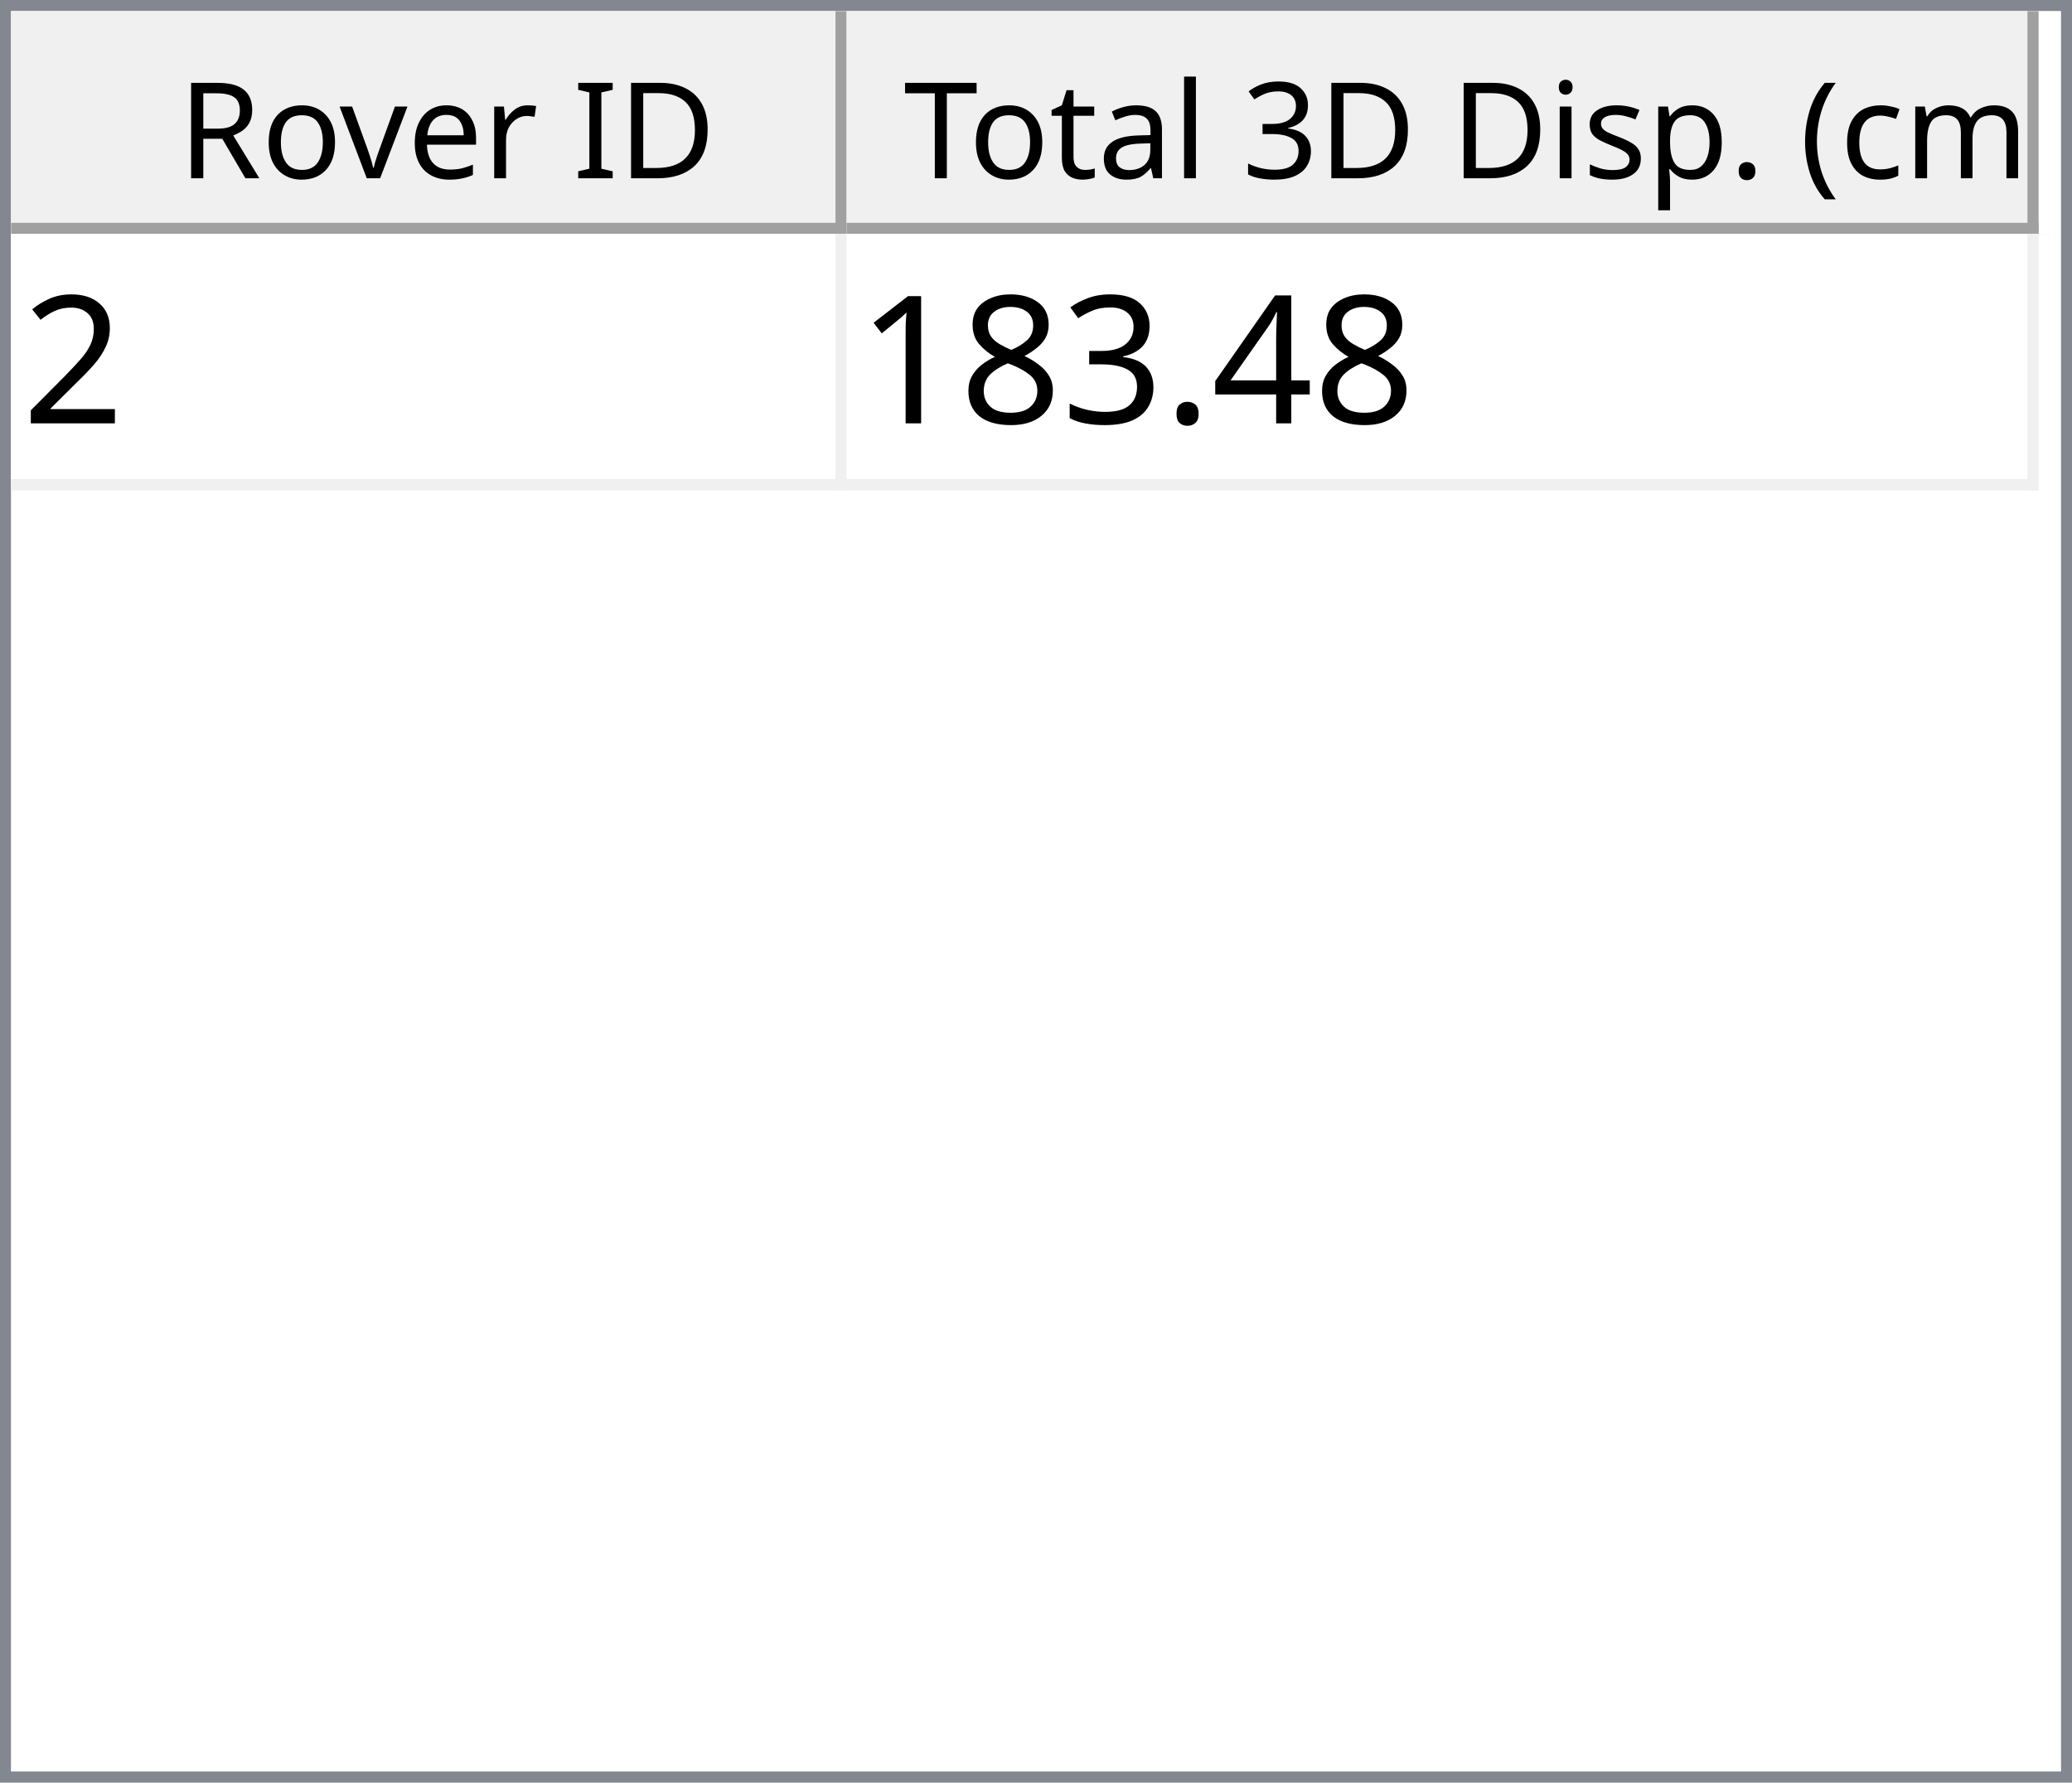
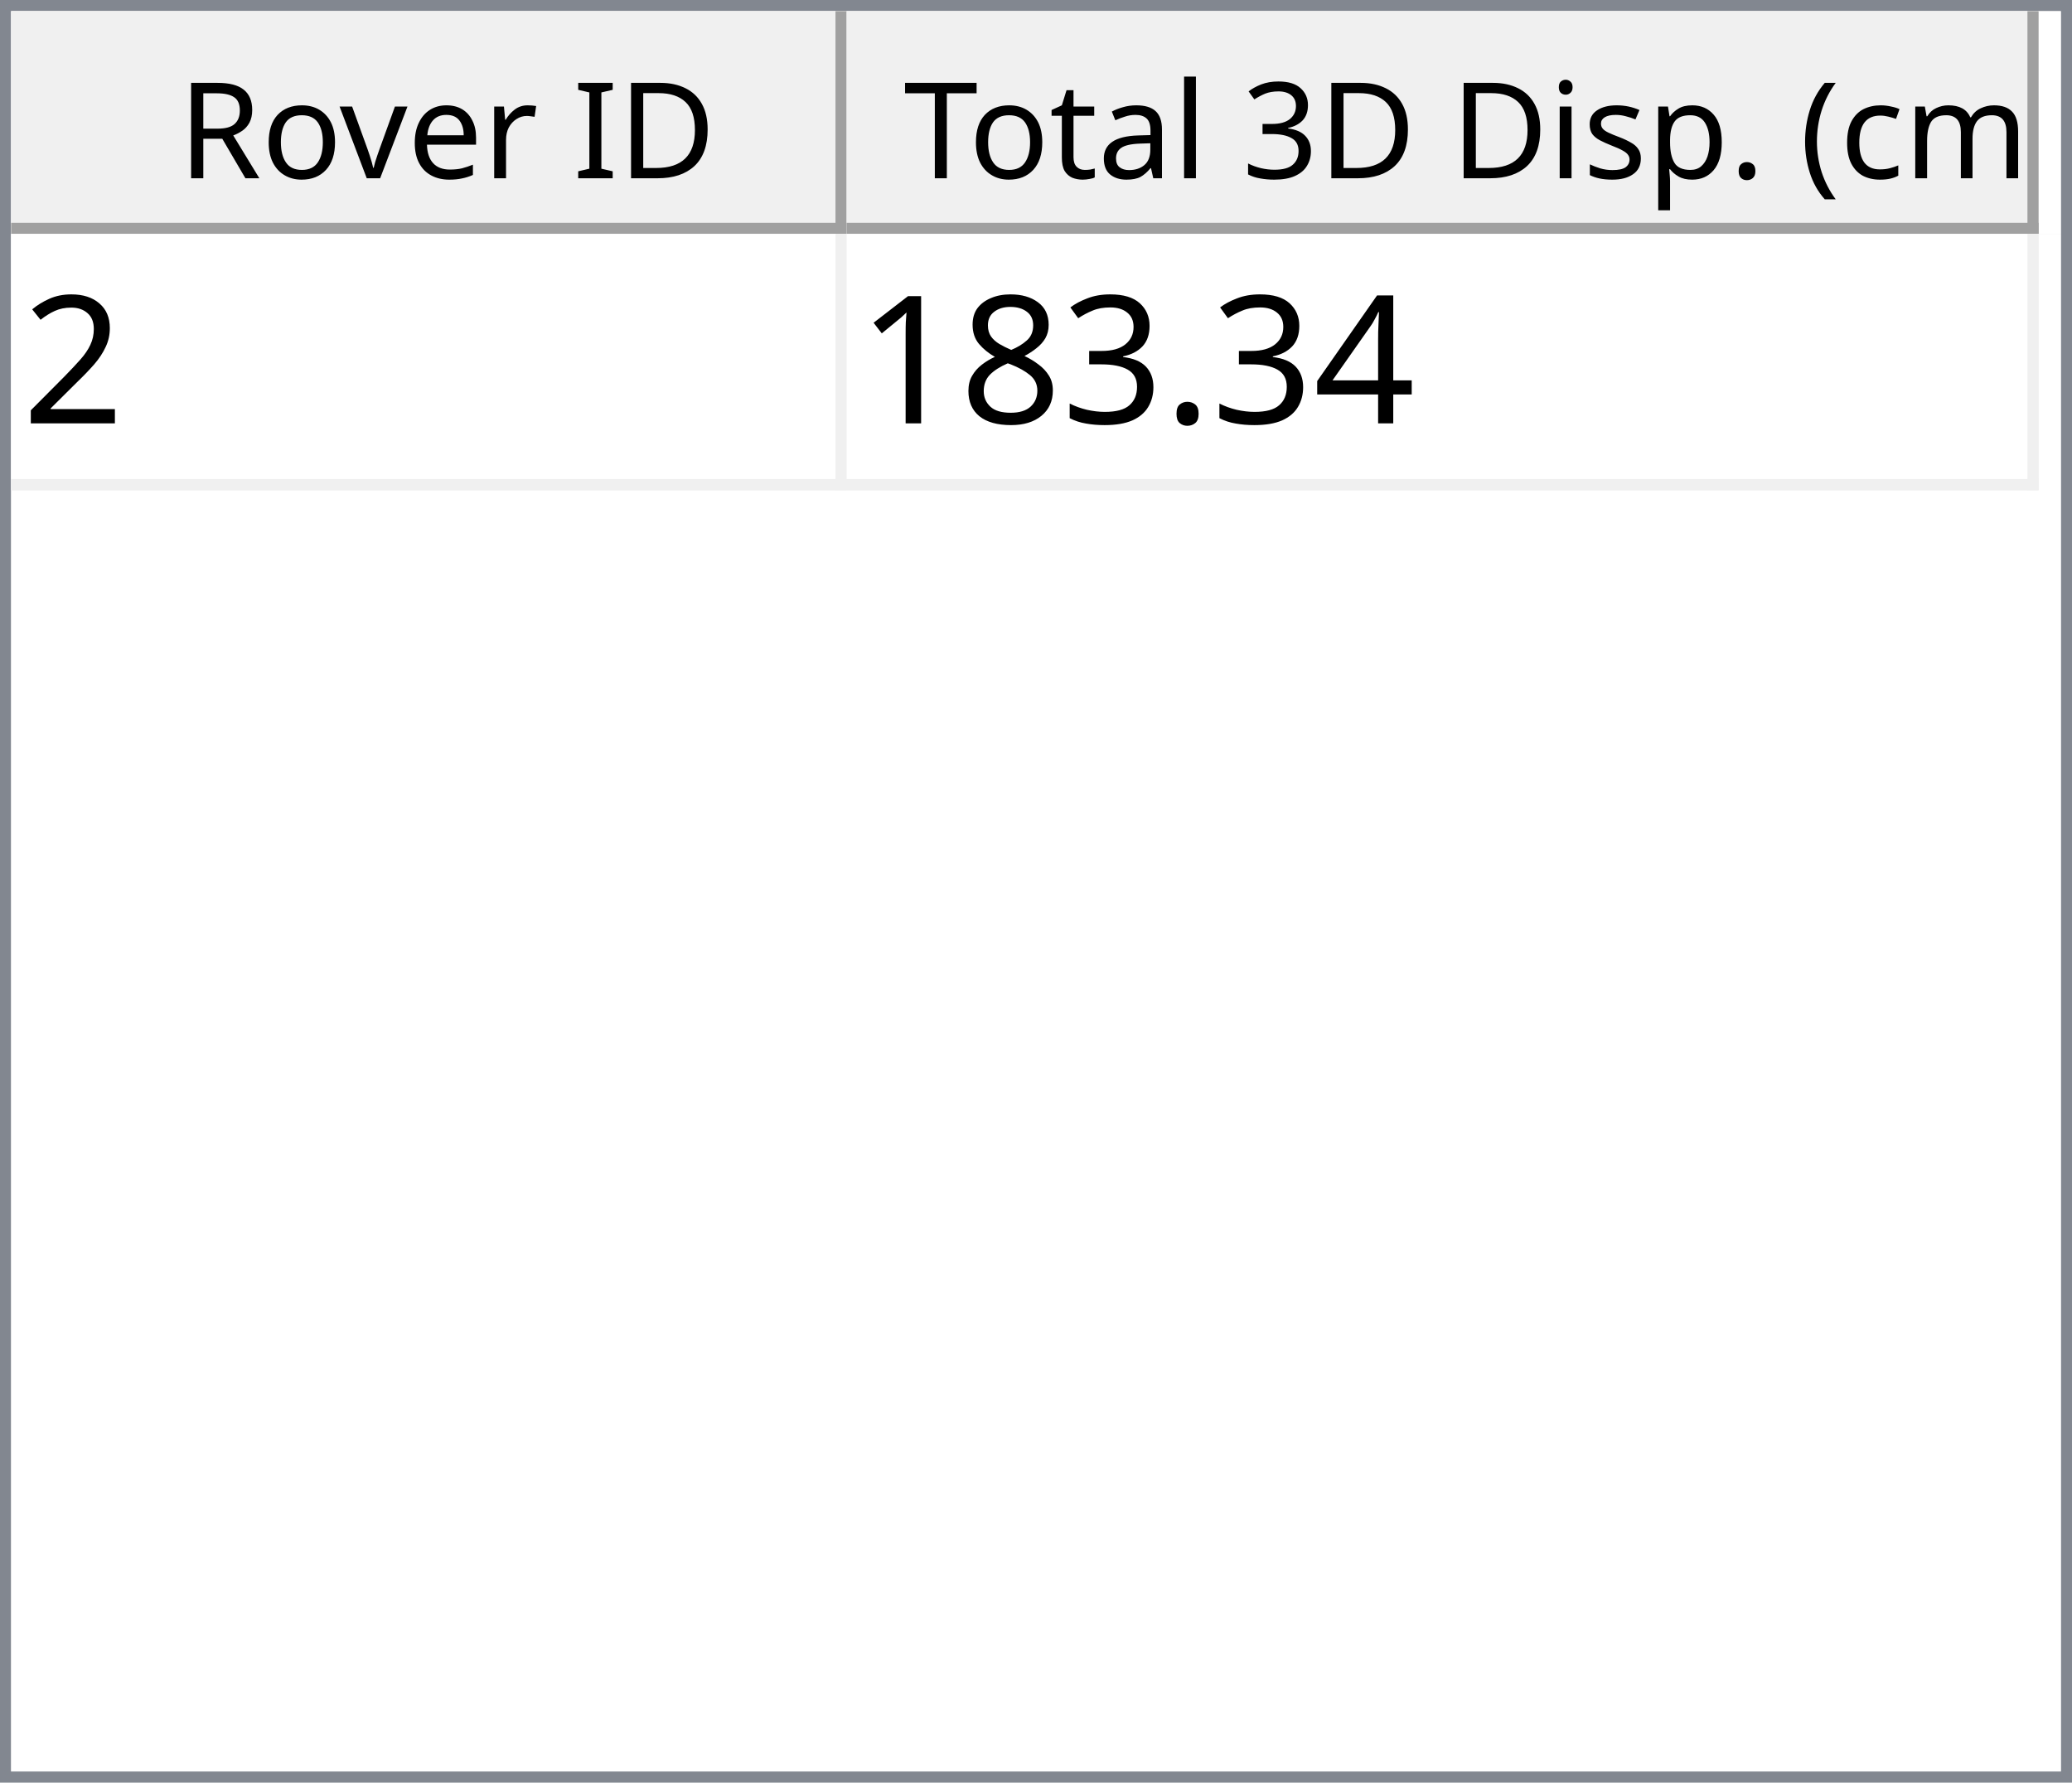
<svg xmlns="http://www.w3.org/2000/svg" style="fill-opacity:1; color-rendering:auto; color-interpolation:auto; text-rendering:auto; stroke:black; stroke-linecap:square; stroke-miterlimit:10; shape-rendering:auto; stroke-opacity:1; fill:black; stroke-dasharray:none; font-weight:normal; stroke-width:1; font-family:'Dialog'; font-style:normal; stroke-linejoin:miter; font-size:12px; stroke-dashoffset:0; image-rendering:auto;" width="186" height="160">
  <defs id="genericDefs" />
  <g>
    <defs id="defs1">
      <clipPath clipPathUnits="userSpaceOnUse" id="clipPath1">
        <path d="M0 0 L186 0 L186 160 L0 160 L0 0 Z" />
      </clipPath>
      <clipPath clipPathUnits="userSpaceOnUse" id="clipPath2">
        <path d="M0 0 L0 160 L186 160 L186 0 Z" />
      </clipPath>
      <clipPath clipPathUnits="userSpaceOnUse" id="clipPath3">
        <path d="M0 0 L0 20 L184 20 L184 0 Z" />
      </clipPath>
      <clipPath clipPathUnits="userSpaceOnUse" id="clipPath4">
        <path d="M0 0 L0 20 L75 20 L75 0 Z" />
      </clipPath>
      <clipPath clipPathUnits="userSpaceOnUse" id="clipPath5">
        <path d="M1 1 L1 19 L74 19 L74 1 Z" />
      </clipPath>
      <clipPath clipPathUnits="userSpaceOnUse" id="clipPath6">
        <path d="M0 0 L0 18 L73 18 L73 0 Z" />
      </clipPath>
      <clipPath clipPathUnits="userSpaceOnUse" id="clipPath7">
        <path d="M-0.5 -0.5 L-0.5 19.5 L74.5 19.5 L74.5 -0.5 Z" />
      </clipPath>
      <clipPath clipPathUnits="userSpaceOnUse" id="clipPath8">
        <path d="M0 0 L0 20 L107 20 L107 0 Z" />
      </clipPath>
      <clipPath clipPathUnits="userSpaceOnUse" id="clipPath9">
        <path d="M1 1 L1 19 L106 19 L106 1 Z" />
      </clipPath>
      <clipPath clipPathUnits="userSpaceOnUse" id="clipPath10">
        <path d="M0 0 L0 18 L105 18 L105 0 Z" />
      </clipPath>
      <clipPath clipPathUnits="userSpaceOnUse" id="clipPath11">
        <path d="M-0.5 -0.5 L-0.5 19.5 L106.5 19.5 L106.5 -0.5 Z" />
      </clipPath>
      <clipPath clipPathUnits="userSpaceOnUse" id="clipPath12">
        <path d="M0 0 L0 138 L184 138 L184 0 Z" />
      </clipPath>
      <clipPath clipPathUnits="userSpaceOnUse" id="clipPath13">
        <path d="M0 0 L0 23 L182 23 L182 0 Z" />
      </clipPath>
      <clipPath clipPathUnits="userSpaceOnUse" id="clipPath14">
        <path d="M-0.5 -0.5 L-0.5 22.5 L181.5 22.5 L181.5 -0.5 Z" />
      </clipPath>
      <clipPath clipPathUnits="userSpaceOnUse" id="clipPath15">
        <path d="M0 0 L0 22 L74 22 L74 0 Z" />
      </clipPath>
      <clipPath clipPathUnits="userSpaceOnUse" id="clipPath16">
        <path d="M0 0 L0 22 L106 22 L106 0 Z" />
      </clipPath>
      <font horiz-adv-x="64.551" id="font1">
        <font-face ascent="107.91" descent="25.098" units-per-em="100" style="font-style:normal; font-family:Segoe UI; font-weight:normal;" />
        <missing-glyph horiz-adv-x="64.551" d="M8.109 0 L8.109 68.266 L56.453 68.266 L56.453 0 L8.109 0 ZM15.328 7.234 L49.219 7.234 L49.219 61.031 L15.328 61.031 L15.328 7.234 Z" />
        <glyph unicode="D" horiz-adv-x="70.117" d="M9.188 0 L9.188 70.016 L28.516 70.016 Q65.531 70.016 65.531 35.891 Q65.531 19.672 55.25 9.836 Q44.969 0 27.734 0 L9.188 0 ZM17.391 62.594 L17.391 7.422 L27.828 7.422 Q41.609 7.422 49.273 14.797 Q56.938 22.172 56.938 35.688 Q56.938 62.594 28.328 62.594 L17.391 62.594 Z" />
        <glyph unicode="I" horiz-adv-x="26.611" d="M17.391 0 L9.188 0 L9.188 70.016 L17.391 70.016 L17.391 0 Z" />
        <glyph unicode=" " horiz-adv-x="27.393" d="" />
        <glyph unicode="r" horiz-adv-x="34.766" d="M34.188 41.891 Q32.078 43.5 28.125 43.5 Q23 43.5 19.555 38.672 Q16.109 33.844 16.109 25.484 L16.109 0 L8.109 0 L8.109 50 L16.109 50 L16.109 39.703 L16.312 39.703 Q18.016 44.969 21.531 47.922 Q25.047 50.875 29.391 50.875 Q32.516 50.875 34.188 50.203 L34.188 41.891 Z" />
        <glyph unicode="e" horiz-adv-x="52.295" d="M48.297 23 L12.984 23 Q13.188 14.656 17.484 10.109 Q21.781 5.562 29.297 5.562 Q37.75 5.562 44.828 11.141 L44.828 3.609 Q38.234 -1.172 27.391 -1.172 Q16.797 -1.172 10.742 5.641 Q4.688 12.453 4.688 24.812 Q4.688 36.469 11.305 43.82 Q17.922 51.172 27.734 51.172 Q37.547 51.172 42.922 44.828 Q48.297 38.484 48.297 27.203 L48.297 23 ZM40.094 29.781 Q40.047 36.719 36.75 40.578 Q33.453 44.438 27.594 44.438 Q21.922 44.438 17.969 40.383 Q14.016 36.328 13.094 29.781 L40.094 29.781 Z" />
        <glyph unicode="v" horiz-adv-x="47.9" d="M47.406 50 L27.484 0 L19.625 0 L0.688 50 L9.469 50 L22.172 13.672 Q23.578 9.672 23.922 6.688 L24.125 6.688 Q24.609 10.453 25.688 13.484 L38.969 50 L47.406 50 Z" />
        <glyph unicode="o" horiz-adv-x="58.594" d="M29 -1.172 Q17.922 -1.172 11.305 5.836 Q4.688 12.844 4.688 24.422 Q4.688 37.016 11.57 44.094 Q18.453 51.172 30.172 51.172 Q41.359 51.172 47.633 44.289 Q53.906 37.406 53.906 25.203 Q53.906 13.234 47.141 6.031 Q40.375 -1.172 29 -1.172 ZM29.594 44.438 Q21.875 44.438 17.383 39.188 Q12.891 33.938 12.891 24.703 Q12.891 15.828 17.43 10.695 Q21.969 5.562 29.594 5.562 Q37.359 5.562 41.531 10.594 Q45.703 15.625 45.703 24.906 Q45.703 34.281 41.531 39.359 Q37.359 44.438 29.594 44.438 Z" />
        <glyph unicode="R" horiz-adv-x="59.814" d="M59.375 0 L49.609 0 L37.891 19.625 Q36.281 22.359 34.766 24.289 Q33.25 26.219 31.664 27.438 Q30.078 28.656 28.25 29.219 Q26.422 29.781 24.125 29.781 L17.391 29.781 L17.391 0 L9.188 0 L9.188 70.016 L30.078 70.016 Q34.672 70.016 38.555 68.867 Q42.438 67.719 45.289 65.375 Q48.141 63.031 49.758 59.547 Q51.375 56.062 51.375 51.375 Q51.375 47.703 50.273 44.656 Q49.172 41.609 47.148 39.211 Q45.125 36.812 42.266 35.133 Q39.406 33.453 35.844 32.516 L35.844 32.328 Q37.594 31.547 38.891 30.547 Q40.188 29.547 41.359 28.18 Q42.531 26.812 43.68 25.078 Q44.828 23.344 46.234 21.047 L59.375 0 ZM17.391 62.594 L17.391 37.203 L28.516 37.203 Q31.594 37.203 34.203 38.133 Q36.812 39.062 38.719 40.797 Q40.625 42.531 41.703 45.047 Q42.781 47.562 42.781 50.688 Q42.781 56.297 39.141 59.445 Q35.5 62.594 28.609 62.594 L17.391 62.594 Z" />
        <glyph unicode=")" horiz-adv-x="30.176" d="M8.297 -15.922 L1.172 -15.922 Q16.406 2.344 16.406 26.812 Q16.406 51.469 1.078 70.016 L8.297 70.016 Q23.531 52.156 23.531 26.703 Q23.531 1.375 8.297 -15.922 Z" />
        <glyph unicode="m" horiz-adv-x="86.133" d="M79.109 0 L71.094 0 L71.094 28.719 Q71.094 37.016 68.531 40.727 Q65.969 44.438 59.906 44.438 Q54.781 44.438 51.195 39.75 Q47.609 35.062 47.609 28.516 L47.609 0 L39.594 0 L39.594 29.688 Q39.594 44.438 28.219 44.438 Q22.953 44.438 19.531 40.016 Q16.109 35.594 16.109 28.516 L16.109 0 L8.109 0 L8.109 50 L16.109 50 L16.109 42.094 L16.312 42.094 Q21.625 51.172 31.844 51.172 Q36.969 51.172 40.773 48.312 Q44.578 45.453 46 40.828 Q51.562 51.172 62.594 51.172 Q79.109 51.172 79.109 30.812 L79.109 0 Z" />
        <glyph unicode="c" horiz-adv-x="46.191" d="M42.188 2.297 Q36.422 -1.172 28.516 -1.172 Q17.828 -1.172 11.258 5.789 Q4.688 12.75 4.688 23.828 Q4.688 36.188 11.766 43.68 Q18.844 51.172 30.672 51.172 Q37.25 51.172 42.281 48.734 L42.281 40.531 Q36.719 44.438 30.375 44.438 Q22.703 44.438 17.797 38.945 Q12.891 33.453 12.891 24.516 Q12.891 15.719 17.508 10.641 Q22.125 5.562 29.891 5.562 Q36.422 5.562 42.188 9.906 L42.188 2.297 Z" />
        <glyph unicode="(" horiz-adv-x="30.176" d="M29.109 -15.922 L21.969 -15.922 Q6.844 1.375 6.844 26.703 Q6.844 52.156 21.969 70.016 L29.203 70.016 Q13.875 51.469 13.875 26.812 Q13.875 2.344 29.109 -15.922 Z" />
        <glyph unicode="." horiz-adv-x="21.68" d="M10.891 -1.078 Q8.641 -1.078 7.055 0.539 Q5.469 2.156 5.469 4.391 Q5.469 6.641 7.055 8.273 Q8.641 9.906 10.891 9.906 Q13.188 9.906 14.797 8.273 Q16.406 6.641 16.406 4.391 Q16.406 2.156 14.797 0.539 Q13.188 -1.078 10.891 -1.078 Z" />
        <glyph unicode="p" horiz-adv-x="58.789" d="M16.312 7.234 L16.109 7.234 L16.109 -23 L8.109 -23 L8.109 50 L16.109 50 L16.109 41.219 L16.312 41.219 Q22.219 51.172 33.594 51.172 Q43.266 51.172 48.688 44.461 Q54.109 37.75 54.109 26.469 Q54.109 13.922 48 6.375 Q41.891 -1.172 31.297 -1.172 Q21.578 -1.172 16.312 7.234 ZM16.109 27.391 L16.109 20.406 Q16.109 14.203 20.141 9.883 Q24.172 5.562 30.375 5.562 Q37.641 5.562 41.773 11.133 Q45.906 16.703 45.906 26.609 Q45.906 34.969 42.047 39.703 Q38.188 44.438 31.594 44.438 Q24.609 44.438 20.359 39.578 Q16.109 34.719 16.109 27.391 Z" />
        <glyph unicode="s" horiz-adv-x="42.432" d="M5.078 1.812 L5.078 10.406 Q11.625 5.562 19.484 5.562 Q30.031 5.562 30.031 12.594 Q30.031 14.594 29.125 15.992 Q28.219 17.391 26.68 18.461 Q25.141 19.531 23.07 20.383 Q21 21.234 18.609 22.172 Q15.281 23.484 12.766 24.828 Q10.25 26.172 8.57 27.859 Q6.891 29.547 6.031 31.695 Q5.172 33.844 5.172 36.719 Q5.172 40.234 6.789 42.945 Q8.406 45.656 11.086 47.484 Q13.766 49.312 17.211 50.242 Q20.656 51.172 24.312 51.172 Q30.812 51.172 35.938 48.922 L35.938 40.828 Q30.422 44.438 23.25 44.438 Q21 44.438 19.195 43.922 Q17.391 43.406 16.094 42.477 Q14.797 41.547 14.086 40.258 Q13.375 38.969 13.375 37.406 Q13.375 35.453 14.086 34.133 Q14.797 32.812 16.164 31.789 Q17.531 30.766 19.484 29.938 Q21.438 29.109 23.922 28.125 Q27.25 26.859 29.883 25.516 Q32.516 24.172 34.375 22.484 Q36.234 20.797 37.234 18.602 Q38.234 16.406 38.234 13.375 Q38.234 9.672 36.602 6.938 Q34.969 4.203 32.234 2.398 Q29.5 0.594 25.93 -0.289 Q22.359 -1.172 18.453 -1.172 Q10.75 -1.172 5.078 1.812 Z" />
        <glyph unicode="i" horiz-adv-x="24.219" d="M12.203 62.703 Q10.062 62.703 8.547 64.164 Q7.031 65.625 7.031 67.875 Q7.031 70.125 8.547 71.609 Q10.062 73.094 12.203 73.094 Q14.406 73.094 15.945 71.609 Q17.484 70.125 17.484 67.875 Q17.484 65.719 15.945 64.211 Q14.406 62.703 12.203 62.703 ZM16.109 0 L8.109 0 L8.109 50 L16.109 50 L16.109 0 Z" />
        <glyph unicode="3" horiz-adv-x="53.906" d="M46.531 19.828 Q46.531 15.094 44.75 11.211 Q42.969 7.328 39.719 4.57 Q36.469 1.812 31.93 0.297 Q27.391 -1.219 21.922 -1.219 Q11.922 -1.219 6 2.594 L6 11.188 Q13.094 5.609 22.219 5.609 Q25.875 5.609 28.828 6.539 Q31.781 7.469 33.906 9.227 Q36.031 10.984 37.18 13.477 Q38.328 15.969 38.328 19.094 Q38.328 32.812 18.797 32.812 L12.984 32.812 L12.984 39.594 L18.5 39.594 Q35.797 39.594 35.797 52.484 Q35.797 64.406 22.609 64.406 Q15.188 64.406 8.688 59.422 L8.688 67.188 Q15.375 71.188 24.609 71.188 Q29 71.188 32.57 69.969 Q36.141 68.75 38.68 66.555 Q41.219 64.359 42.609 61.281 Q44 58.203 44 54.5 Q44 40.672 30.031 36.719 L30.031 36.531 Q33.594 36.141 36.625 34.797 Q39.656 33.453 41.852 31.305 Q44.047 29.156 45.289 26.25 Q46.531 23.344 46.531 19.828 Z" />
        <glyph unicode="l" horiz-adv-x="24.219" d="M16.109 0 L8.109 0 L8.109 74.031 L16.109 74.031 L16.109 0 Z" />
        <glyph unicode="a" horiz-adv-x="50.879" d="M43.891 0 L35.891 0 L35.891 7.812 L35.688 7.812 Q30.469 -1.172 20.312 -1.172 Q12.844 -1.172 8.617 2.781 Q4.391 6.734 4.391 13.281 Q4.391 27.297 20.906 29.594 L35.891 31.688 Q35.891 44.438 25.594 44.438 Q16.547 44.438 9.281 38.281 L9.281 46.484 Q16.656 51.172 26.266 51.172 Q43.891 51.172 43.891 32.516 L43.891 0 ZM35.891 25.297 L23.828 23.641 Q18.266 22.859 15.43 20.875 Q12.594 18.891 12.594 13.875 Q12.594 10.203 15.211 7.883 Q17.828 5.562 22.172 5.562 Q28.125 5.562 32.008 9.742 Q35.891 13.922 35.891 20.312 L35.891 25.297 Z" />
        <glyph unicode="t" horiz-adv-x="33.887" d="M31.297 0.484 Q28.469 -1.078 23.828 -1.078 Q10.688 -1.078 10.688 13.578 L10.688 43.172 L2.094 43.172 L2.094 50 L10.688 50 L10.688 62.203 L18.703 64.797 L18.703 50 L31.297 50 L31.297 43.172 L18.703 43.172 L18.703 14.984 Q18.703 9.969 20.414 7.82 Q22.125 5.672 26.078 5.672 Q29.109 5.672 31.297 7.328 L31.297 0.484 Z" />
        <glyph unicode="T" horiz-adv-x="52.393" d="M50.594 62.594 L30.375 62.594 L30.375 0 L22.172 0 L22.172 62.594 L2 62.594 L2 70.016 L50.594 70.016 L50.594 62.594 Z" />
      </font>
      <font horiz-adv-x="75.0" id="font2">
        <font-face ascent="100.537" descent="21.973" units-per-em="100" style="font-style:normal; font-family:sans-serif; font-weight:normal;" />
        <missing-glyph horiz-adv-x="75.0" d="M12.5 0 L12.5 62.5 L62.5 62.5 L62.5 0 L12.5 0 ZM14.062 1.562 L60.938 1.562 L60.938 60.938 L14.062 60.938 L14.062 1.562 Z" />
        <glyph unicode="2" horiz-adv-x="55.615" d="M50.344 8.453 L50.344 0 L3.031 0 Q2.938 3.172 4.047 6.109 Q5.859 10.938 9.836 15.625 Q13.812 20.312 21.344 26.469 Q33.016 36.031 37.117 41.625 Q41.219 47.219 41.219 52.203 Q41.219 57.422 37.477 61.008 Q33.734 64.594 27.734 64.594 Q21.391 64.594 17.578 60.789 Q13.766 56.984 13.719 50.25 L4.688 51.172 Q5.609 61.281 11.664 66.578 Q17.719 71.875 27.938 71.875 Q38.234 71.875 44.242 66.164 Q50.25 60.453 50.25 52 Q50.25 47.703 48.492 43.555 Q46.734 39.406 42.656 34.812 Q38.578 30.219 29.109 22.219 Q21.188 15.578 18.945 13.211 Q16.703 10.844 15.234 8.453 L50.344 8.453 Z" />
        <glyph unicode="4" horiz-adv-x="55.615" d="M32.328 0 L32.328 17.141 L1.266 17.141 L1.266 25.203 L33.938 71.578 L41.109 71.578 L41.109 25.203 L50.781 25.203 L50.781 17.141 L41.109 17.141 L41.109 0 L32.328 0 ZM32.328 25.203 L32.328 57.469 L9.906 25.203 L32.328 25.203 Z" />
        <glyph unicode="." horiz-adv-x="27.783" d="M9.078 0 L9.078 10.016 L19.094 10.016 L19.094 0 L9.078 0 Z" />
        <glyph unicode="3" horiz-adv-x="55.615" d="M4.203 18.891 L12.984 20.062 Q14.5 12.594 18.141 9.297 Q21.781 6 27 6 Q33.203 6 37.477 10.297 Q41.75 14.594 41.75 20.953 Q41.75 27 37.797 30.93 Q33.844 34.859 27.734 34.859 Q25.25 34.859 21.531 33.891 L22.516 41.609 Q23.391 41.5 23.922 41.5 Q29.547 41.5 34.039 44.43 Q38.531 47.359 38.531 53.469 Q38.531 58.297 35.258 61.477 Q31.984 64.656 26.812 64.656 Q21.688 64.656 18.266 61.43 Q14.844 58.203 13.875 51.766 L5.078 53.328 Q6.688 62.156 12.398 67.016 Q18.109 71.875 26.609 71.875 Q32.469 71.875 37.398 69.359 Q42.328 66.844 44.945 62.5 Q47.562 58.156 47.562 53.266 Q47.562 48.641 45.07 44.828 Q42.578 41.016 37.703 38.766 Q44.047 37.312 47.562 32.695 Q51.078 28.078 51.078 21.141 Q51.078 11.766 44.242 5.25 Q37.406 -1.266 26.953 -1.266 Q17.531 -1.266 11.305 4.352 Q5.078 9.969 4.203 18.891 Z" />
        <glyph unicode="8" horiz-adv-x="55.615" d="M17.672 38.812 Q12.203 40.828 9.57 44.539 Q6.938 48.25 6.938 53.422 Q6.938 61.234 12.555 66.555 Q18.172 71.875 27.484 71.875 Q36.859 71.875 42.578 66.43 Q48.297 60.984 48.297 53.172 Q48.297 48.188 45.68 44.508 Q43.062 40.828 37.75 38.812 Q44.344 36.672 47.781 31.883 Q51.219 27.094 51.219 20.453 Q51.219 11.281 44.727 5.031 Q38.234 -1.219 27.641 -1.219 Q17.047 -1.219 10.547 5.055 Q4.047 11.328 4.047 20.703 Q4.047 27.688 7.594 32.398 Q11.141 37.109 17.672 38.812 ZM15.922 53.719 Q15.922 48.641 19.195 45.414 Q22.469 42.188 27.688 42.188 Q32.766 42.188 36.016 45.383 Q39.266 48.578 39.266 53.219 Q39.266 58.062 35.914 61.359 Q32.562 64.656 27.594 64.656 Q22.562 64.656 19.242 61.43 Q15.922 58.203 15.922 53.719 ZM13.094 20.656 Q13.094 16.891 14.875 13.375 Q16.656 9.859 20.172 7.93 Q23.688 6 27.734 6 Q34.031 6 38.133 10.055 Q42.234 14.109 42.234 20.359 Q42.234 26.703 38.016 30.859 Q33.797 35.016 27.438 35.016 Q21.234 35.016 17.164 30.914 Q13.094 26.812 13.094 20.656 Z" />
        <glyph unicode="1" horiz-adv-x="55.615" d="M37.25 0 L28.469 0 L28.469 56 Q25.297 52.984 20.141 49.953 Q14.984 46.922 10.891 45.406 L10.891 53.906 Q18.266 57.375 23.781 62.305 Q29.297 67.234 31.594 71.875 L37.25 71.875 L37.25 0 Z" />
      </font>
    </defs>
    <g style="fill:white; stroke:white;">
      <rect x="0" y="0" width="186" style="clip-path:url(#clipPath1); stroke:none;" height="160" />
    </g>
    <g style="fill:white; text-rendering:optimizeSpeed; color-rendering:optimizeSpeed; image-rendering:optimizeSpeed; shape-rendering:crispEdges; stroke:white; color-interpolation:sRGB;">
      <rect x="0" width="186" height="160" y="0" style="stroke:none;" />
      <path style="stroke:none;" d="M0 160 L186 160 L186 0 L0 0 Z" />
    </g>
    <g style="fill:rgb(240,240,240); font-family:'Segoe UI'; stroke:rgb(240,240,240);">
      <rect x="0" y="0" width="186" style="clip-path:url(#clipPath2); stroke:none;" height="160" />
    </g>
    <g style="fill:rgb(130,135,144); font-family:'Segoe UI'; stroke:rgb(130,135,144);">
      <path d="M0 0 L186 0 L186 160 L0 160 L0 0 ZM1 1 L185 1 L185 159 L1 159 L1 1 Z" style="fill-rule:evenodd; clip-path:url(#clipPath2); stroke:none;" />
    </g>
    <g style="fill:white; font-family:'Segoe UI'; stroke:white;" transform="translate(1,1)">
      <rect x="0" y="0" width="184" style="clip-path:url(#clipPath3); stroke:none;" height="20" />
    </g>
    <g style="fill:rgb(240,240,240); font-family:'Segoe UI'; stroke:rgb(240,240,240);" transform="translate(1,1)">
      <rect x="0" y="0" width="75" style="clip-path:url(#clipPath4); stroke:none;" height="20" />
    </g>
    <g style="font-family:'Segoe UI';" transform="translate(2,2)">
      <text x="14" xml:space="preserve" y="14" style="clip-path:url(#clipPath6); stroke:none;">Rover ID</text>
    </g>
    <g style="fill:rgb(160,160,160); font-family:'Segoe UI'; stroke:rgb(160,160,160); stroke-linejoin:bevel;" transform="translate(1.5,1.5)">
      <line x1="74" x2="74" y1="0" style="fill:none; clip-path:url(#clipPath7);" y2="19" />
    </g>
    <g style="fill:rgb(160,160,160); font-family:'Segoe UI'; stroke:rgb(160,160,160); stroke-linejoin:bevel;" transform="matrix(1,0,0,1,1,1) translate(0.5,0.5)">
      <line x1="0" x2="74" y1="19" style="fill:none; clip-path:url(#clipPath7);" y2="19" />
    </g>
    <g style="fill:rgb(240,240,240); font-family:'Segoe UI'; stroke:rgb(240,240,240);" transform="translate(76,1)">
      <rect x="0" y="0" width="107" style="clip-path:url(#clipPath8); stroke:none;" height="20" />
    </g>
    <g style="font-family:'Segoe UI';" transform="translate(77,2)">
      <text x="1" xml:space="preserve" y="14" style="clip-path:url(#clipPath10); stroke:none;"> Total 3D Disp. (cm)</text>
    </g>
    <g style="fill:rgb(160,160,160); font-family:'Segoe UI'; stroke:rgb(160,160,160); stroke-linejoin:bevel;" transform="translate(76.5,1.5)">
      <line x1="106" x2="106" y1="0" style="fill:none; clip-path:url(#clipPath11);" y2="19" />
    </g>
    <g style="fill:rgb(160,160,160); font-family:'Segoe UI'; stroke:rgb(160,160,160); stroke-linejoin:bevel;" transform="matrix(1,0,0,1,76,1) translate(0.5,0.5)">
      <line x1="0" x2="106" y1="19" style="fill:none; clip-path:url(#clipPath11);" y2="19" />
    </g>
    <g style="fill:white; font-family:'Segoe UI'; stroke:white;" transform="translate(1,21)">
      <rect x="0" y="0" width="184" style="clip-path:url(#clipPath12); stroke:none;" height="138" />
    </g>
    <g style="fill:rgb(240,240,240); font-size:16px; font-family:sans-serif; stroke:rgb(240,240,240);" transform="translate(1,21)">
      <rect x="0" y="0" width="182" style="clip-path:url(#clipPath13); stroke:none;" height="23" />
      <line transform="translate(0.5,0.5)" x1="0" x2="181" y1="22" style="clip-path:url(#clipPath14); fill:none; stroke-linejoin:bevel;" y2="22" />
    </g>
    <g transform="matrix(1,0,0,1,1,21) translate(0.5,0.5)" style="fill:rgb(240,240,240); font-size:16px; font-family:sans-serif; stroke:rgb(240,240,240); stroke-linejoin:bevel;">
      <line x1="74" x2="74" y1="0" style="fill:none; clip-path:url(#clipPath14);" y2="22" />
    </g>
    <g transform="matrix(1,0,0,1,1,21) translate(0.5,0.5)" style="fill:rgb(240,240,240); font-size:16px; font-family:sans-serif; stroke:rgb(240,240,240); stroke-linejoin:bevel;">
      <line x1="181" x2="181" y1="0" style="fill:none; clip-path:url(#clipPath14);" y2="22" />
    </g>
    <g style="fill:white; font-size:16px; font-family:sans-serif; stroke:white;" transform="matrix(1,0,0,1,1,21)">
      <rect x="0" y="0" width="74" style="clip-path:url(#clipPath15); stroke:none;" height="22" />
      <text x="1" y="17" style="fill:black; clip-path:url(#clipPath15); stroke:none;" xml:space="preserve">2</text>
    </g>
    <g style="fill:white; font-size:16px; font-family:sans-serif; stroke:white;" transform="matrix(1,0,0,1,1,21) translate(75,0)">
      <rect x="0" y="0" width="106" style="clip-path:url(#clipPath16); stroke:none;" height="22" />
-       <text x="1" y="17" style="fill:black; clip-path:url(#clipPath16); stroke:none;" xml:space="preserve">183.48</text>
+       <text x="1" y="17" style="fill:black; clip-path:url(#clipPath16); stroke:none;" xml:space="preserve">183.34</text>
    </g>
  </g>
</svg>
